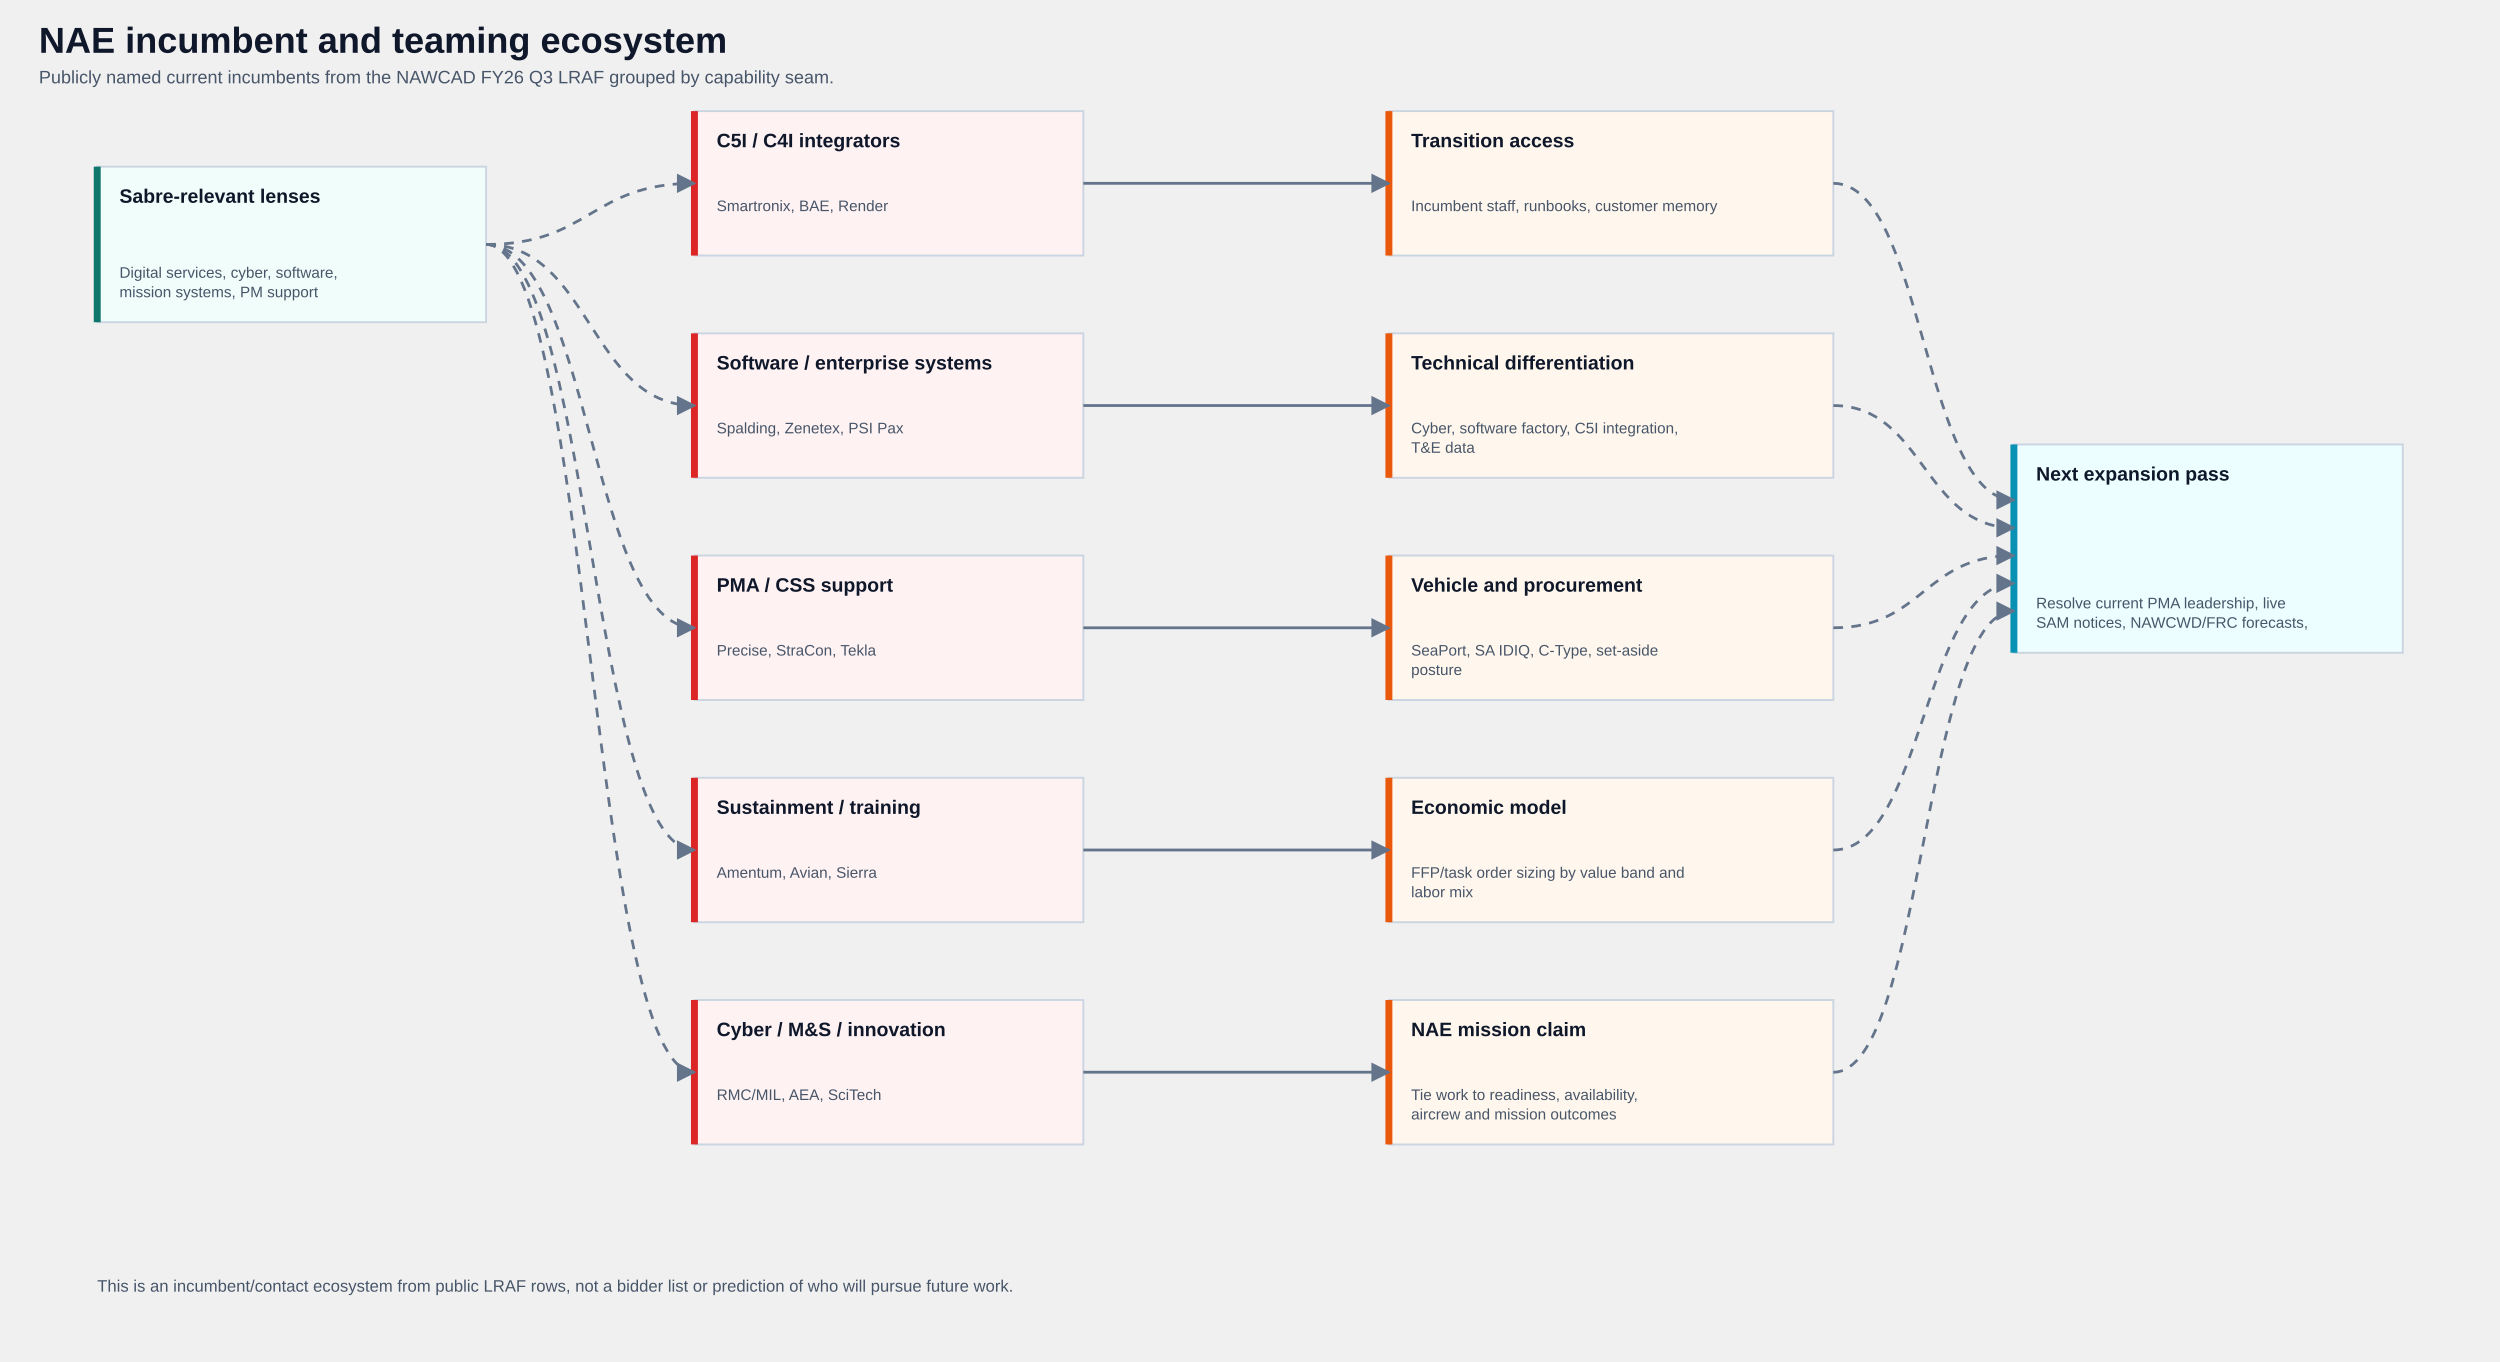
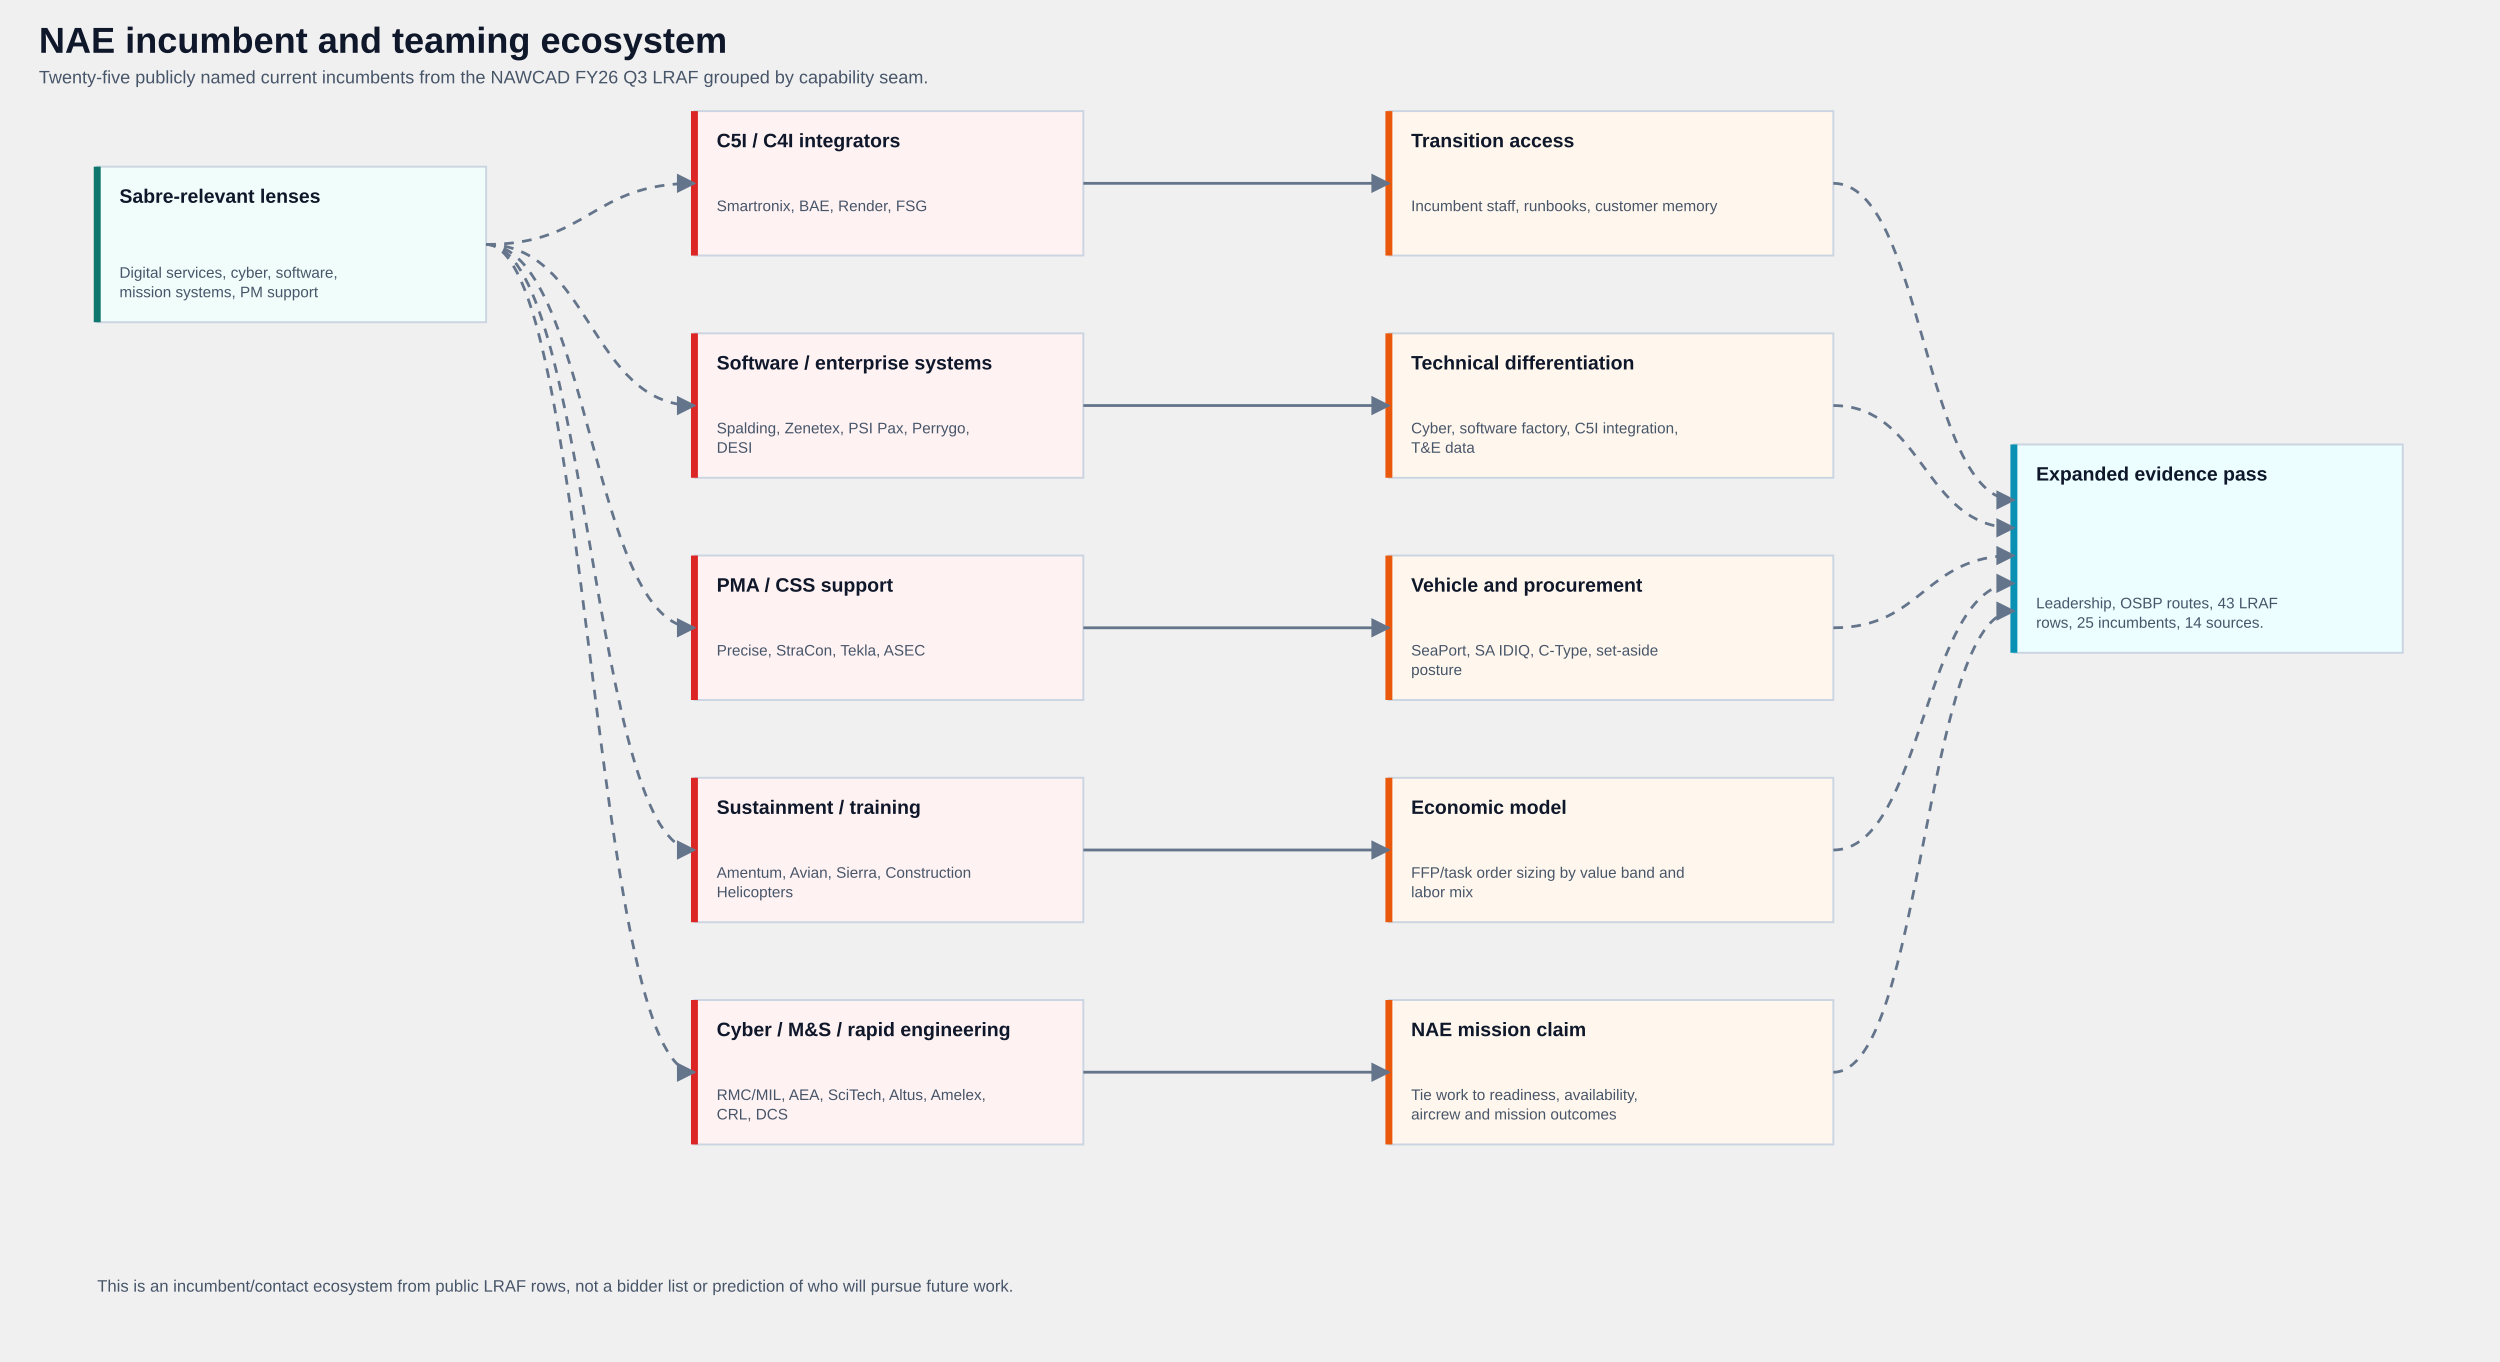
<svg xmlns="http://www.w3.org/2000/svg" width="1800" height="980" viewBox="0 0 1800 980" role="img" aria-labelledby="title desc">
  <style>
svg{background:#f8fafc;color:#0f172a;font-family:Arial,Helvetica,sans-serif}
.title{font-size:26px;font-weight:700;fill:#0f172a}
.subtitle{font-size:13px;fill:#475569}
.connector{fill:none;stroke:#64748b;stroke-width:2;marker-end:url(#arrow)}
.dashed{stroke-dasharray:7 6}
.box rect{fill:#fff;stroke:#cbd5e1;stroke-width:1.4}
.box .accent{stroke:#64748b;stroke-width:5}
.authority rect{fill:#ecfeff}.authority .accent{stroke:#0891b2}
.command rect{fill:#f0fdfa}.command .accent{stroke:#0f766e}
.peo rect{fill:#eff6ff}.peo .accent{stroke:#2563eb}
.delivery rect{fill:#f8fafc}.delivery .accent{stroke:#475569}
.opportunity rect{fill:#fff7ed}.opportunity .accent{stroke:#ea580c}
.company rect{fill:#fef2f2}.company .accent{stroke:#dc2626}
.box-title{font-size:14px;font-weight:700;fill:#0f172a}
.box-subtitle{font-size:11px;fill:#475569}
.legend{font-size:12px;fill:#475569}
</style>
  <defs>
    <marker id="arrow" viewBox="0 0 10 10" refX="9" refY="5" markerWidth="7" markerHeight="7" orient="auto-start-reverse">
      <path d="M 0 0 L 10 5 L 0 10 z" fill="#64748b" />
    </marker>
  </defs>
  <text x="28" y="38" class="title">NAE incumbent and teaming ecosystem</text>
-   <text x="28" y="60" class="subtitle">Publicly named current incumbents from the NAWCAD FY26 Q3 LRAF grouped by capability seam.</text>
+   <text x="28" y="60" class="subtitle">Twenty-five publicly named current incumbents from the NAWCAD FY26 Q3 LRAF grouped by capability seam.</text>
  <g class="box command">
    <rect x="70" y="120" width="280" height="112" rx="0" />
    <line x1="70" y1="120" x2="70" y2="232" class="accent" />
    <g>
      <text x="86" y="146" class="box-title">Sabre-relevant lenses</text>
      <text x="86" y="200" class="box-subtitle">Digital services, cyber, software,</text>
      <text x="86" y="214" class="box-subtitle">mission systems, PM support</text>
    </g>
  </g>
  <g class="box company">
    <rect x="500" y="80" width="280" height="104" rx="0" />
    <line x1="500" y1="80" x2="500" y2="184" class="accent" />
    <g>
      <text x="516" y="106" class="box-title">C5I / C4I integrators</text>
-       <text x="516" y="152" class="box-subtitle">Smartronix, BAE, Render</text>
+       <text x="516" y="152" class="box-subtitle">Smartronix, BAE, Render, FSG</text>
    </g>
  </g>
  <g class="box company">
    <rect x="500" y="240" width="280" height="104" rx="0" />
    <line x1="500" y1="240" x2="500" y2="344" class="accent" />
    <g>
      <text x="516" y="266" class="box-title">Software / enterprise systems</text>
-       <text x="516" y="312" class="box-subtitle">Spalding, Zenetex, PSI Pax</text>
+       <text x="516" y="312" class="box-subtitle">Spalding, Zenetex, PSI Pax, Perrygo,</text>
+       <text x="516" y="326" class="box-subtitle">DESI</text>
    </g>
  </g>
  <g class="box company">
    <rect x="500" y="400" width="280" height="104" rx="0" />
    <line x1="500" y1="400" x2="500" y2="504" class="accent" />
    <g>
      <text x="516" y="426" class="box-title">PMA / CSS support</text>
-       <text x="516" y="472" class="box-subtitle">Precise, StraCon, Tekla</text>
+       <text x="516" y="472" class="box-subtitle">Precise, StraCon, Tekla, ASEC</text>
    </g>
  </g>
  <g class="box company">
    <rect x="500" y="560" width="280" height="104" rx="0" />
    <line x1="500" y1="560" x2="500" y2="664" class="accent" />
    <g>
      <text x="516" y="586" class="box-title">Sustainment / training</text>
-       <text x="516" y="632" class="box-subtitle">Amentum, Avian, Sierra</text>
+       <text x="516" y="632" class="box-subtitle">Amentum, Avian, Sierra, Construction</text>
+       <text x="516" y="646" class="box-subtitle">Helicopters</text>
    </g>
  </g>
  <g class="box company">
    <rect x="500" y="720" width="280" height="104" rx="0" />
    <line x1="500" y1="720" x2="500" y2="824" class="accent" />
    <g>
-       <text x="516" y="746" class="box-title">Cyber / M&amp;S / innovation</text>
-       <text x="516" y="792" class="box-subtitle">RMC/MIL, AEA, SciTech</text>
+       <text x="516" y="746" class="box-title">Cyber / M&amp;S / rapid engineering</text>
+       <text x="516" y="792" class="box-subtitle">RMC/MIL, AEA, SciTech, Altus, Amelex,</text>
+       <text x="516" y="806" class="box-subtitle">CRL, DCS</text>
    </g>
  </g>
  <path d="M 350 176 C 425 176, 425 132, 500 132" class="connector dashed" />
  <path d="M 350 176 C 425 176, 425 292, 500 292" class="connector dashed" />
  <path d="M 350 176 C 425 176, 425 452, 500 452" class="connector dashed" />
  <path d="M 350 176 C 425 176, 425 612, 500 612" class="connector dashed" />
  <path d="M 350 176 C 425 176, 425 772, 500 772" class="connector dashed" />
  <g class="box opportunity">
    <rect x="1000" y="80" width="320" height="104" rx="0" />
    <line x1="1000" y1="80" x2="1000" y2="184" class="accent" />
    <g>
      <text x="1016" y="106" class="box-title">Transition access</text>
      <text x="1016" y="152" class="box-subtitle">Incumbent staff, runbooks, customer memory</text>
    </g>
  </g>
  <g class="box opportunity">
    <rect x="1000" y="240" width="320" height="104" rx="0" />
    <line x1="1000" y1="240" x2="1000" y2="344" class="accent" />
    <g>
      <text x="1016" y="266" class="box-title">Technical differentiation</text>
      <text x="1016" y="312" class="box-subtitle">Cyber, software factory, C5I integration,</text>
      <text x="1016" y="326" class="box-subtitle">T&amp;E data</text>
    </g>
  </g>
  <g class="box opportunity">
    <rect x="1000" y="400" width="320" height="104" rx="0" />
    <line x1="1000" y1="400" x2="1000" y2="504" class="accent" />
    <g>
      <text x="1016" y="426" class="box-title">Vehicle and procurement</text>
      <text x="1016" y="472" class="box-subtitle">SeaPort, SA IDIQ, C-Type, set-aside</text>
      <text x="1016" y="486" class="box-subtitle">posture</text>
    </g>
  </g>
  <g class="box opportunity">
    <rect x="1000" y="560" width="320" height="104" rx="0" />
    <line x1="1000" y1="560" x2="1000" y2="664" class="accent" />
    <g>
      <text x="1016" y="586" class="box-title">Economic model</text>
      <text x="1016" y="632" class="box-subtitle">FFP/task order sizing by value band and</text>
      <text x="1016" y="646" class="box-subtitle">labor mix</text>
    </g>
  </g>
  <g class="box opportunity">
    <rect x="1000" y="720" width="320" height="104" rx="0" />
    <line x1="1000" y1="720" x2="1000" y2="824" class="accent" />
    <g>
      <text x="1016" y="746" class="box-title">NAE mission claim</text>
      <text x="1016" y="792" class="box-subtitle">Tie work to readiness, availability,</text>
      <text x="1016" y="806" class="box-subtitle">aircrew and mission outcomes</text>
    </g>
  </g>
  <path d="M 780 132 C 890 132, 890 132, 1000 132" class="connector" />
  <path d="M 780 292 C 890 292, 890 292, 1000 292" class="connector" />
  <path d="M 780 452 C 890 452, 890 452, 1000 452" class="connector" />
  <path d="M 780 612 C 890 612, 890 612, 1000 612" class="connector" />
  <path d="M 780 772 C 890 772, 890 772, 1000 772" class="connector" />
  <g class="box authority">
    <rect x="1450" y="320" width="280" height="150" rx="0" />
    <line x1="1450" y1="320" x2="1450" y2="470" class="accent" />
    <g>
-       <text x="1466" y="346" class="box-title">Next expansion pass</text>
-       <text x="1466" y="438" class="box-subtitle">Resolve current PMA leadership, live</text>
-       <text x="1466" y="452" class="box-subtitle">SAM notices, NAWCWD/FRC forecasts,</text>
+       <text x="1466" y="346" class="box-title">Expanded evidence pass</text>
+       <text x="1466" y="438" class="box-subtitle">Leadership, OSBP routes, 43 LRAF</text>
+       <text x="1466" y="452" class="box-subtitle">rows, 25 incumbents, 14 sources.</text>
    </g>
  </g>
  <path d="M 1320 132 C 1385 132, 1385 360, 1450 360" class="connector dashed" />
  <path d="M 1320 292 C 1385 292, 1385 380, 1450 380" class="connector dashed" />
  <path d="M 1320 452 C 1385 452, 1385 400, 1450 400" class="connector dashed" />
  <path d="M 1320 612 C 1385 612, 1385 420, 1450 420" class="connector dashed" />
  <path d="M 1320 772 C 1385 772, 1385 440, 1450 440" class="connector dashed" />
  <text x="70" y="930" class="legend">This is an incumbent/contact ecosystem from public LRAF rows, not a bidder list or prediction of who will pursue future work.</text>
</svg>
